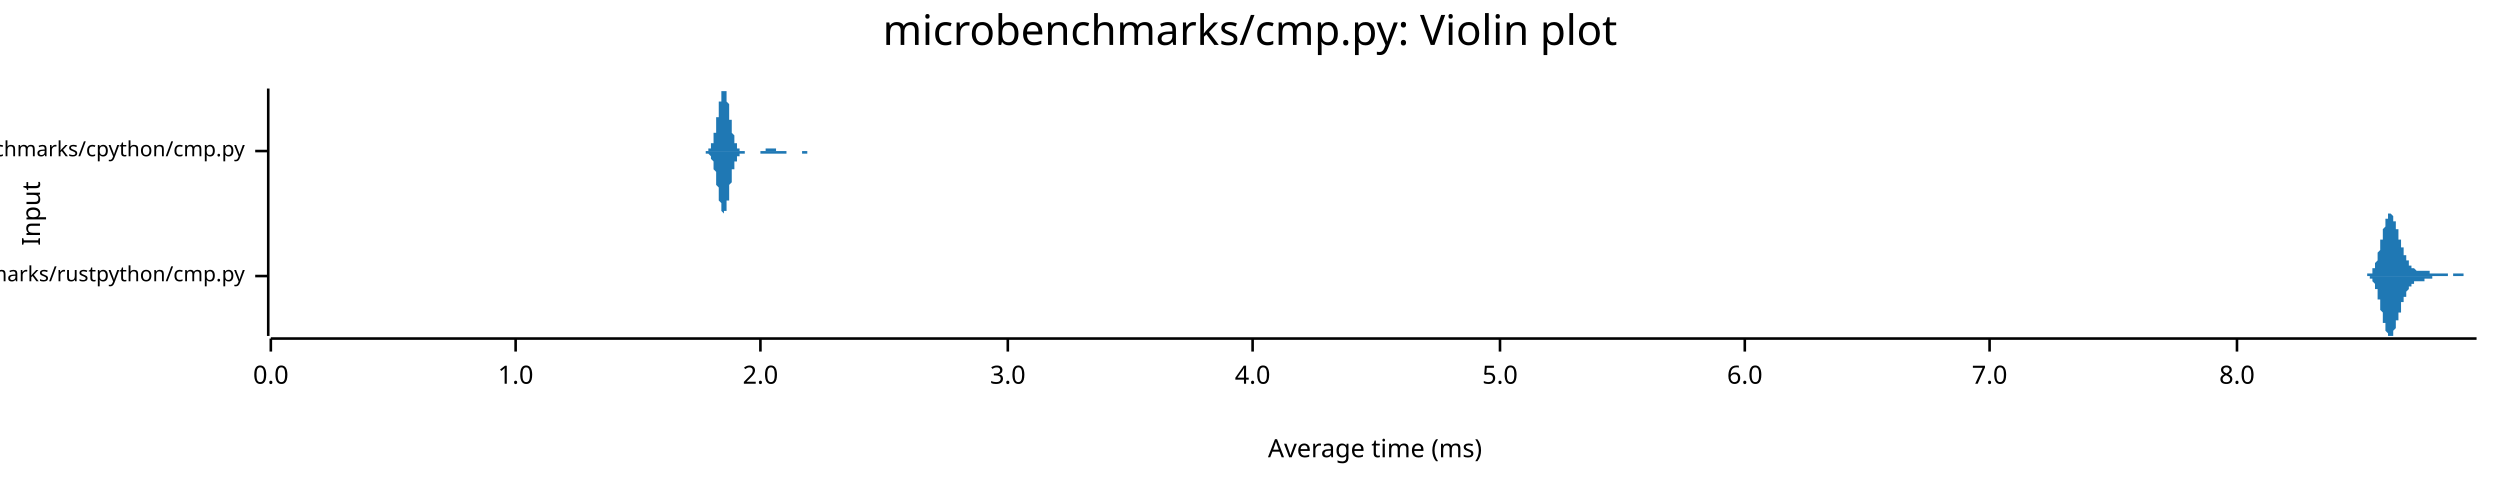
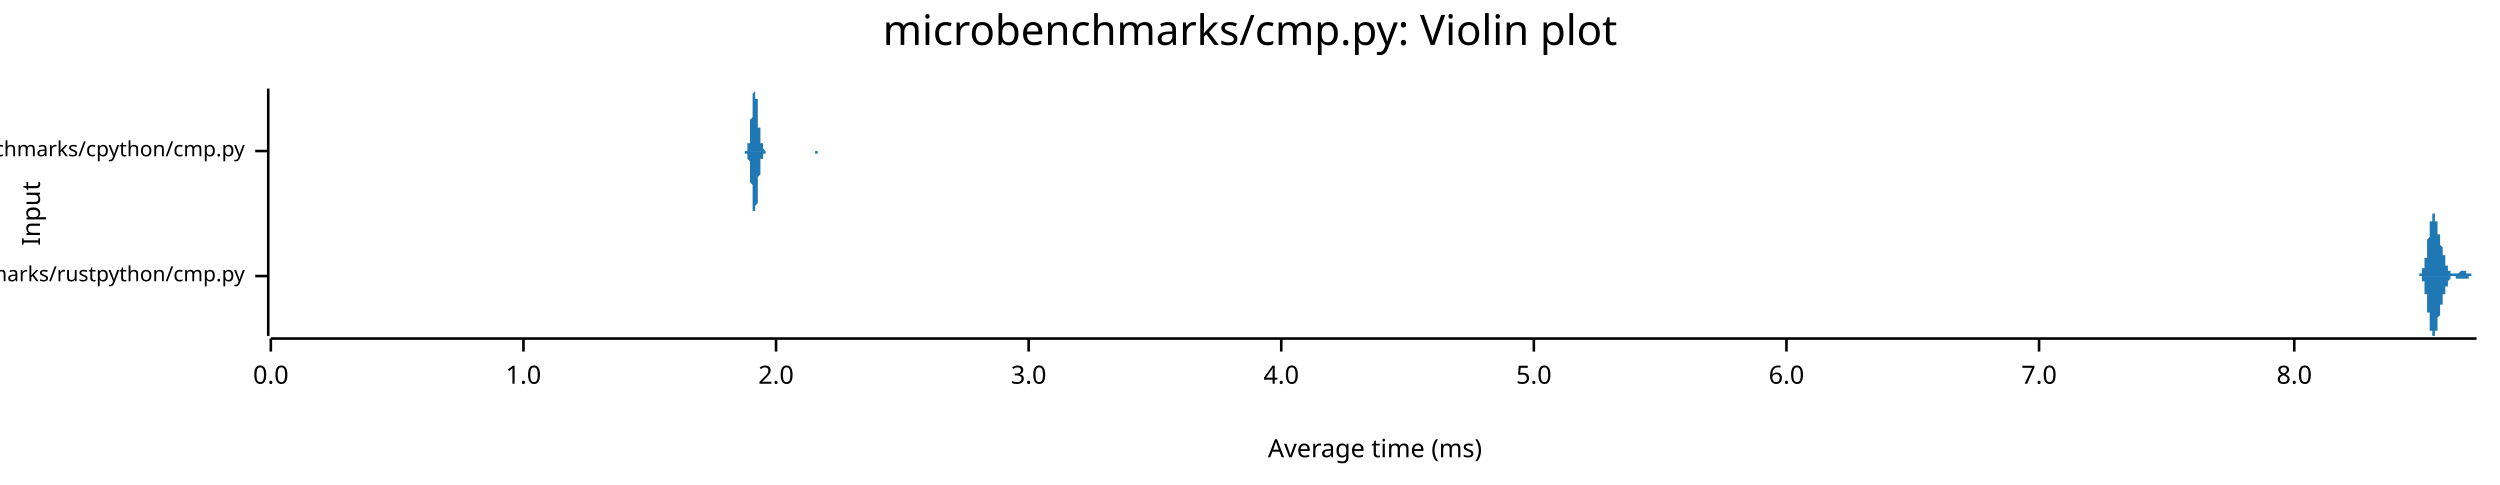
<svg xmlns="http://www.w3.org/2000/svg" width="960" height="186" viewBox="0 0 960 186">
  <text x="480" y="5" dy="0.76em" text-anchor="middle" font-family="sans-serif" font-size="16.129" opacity="1" fill="#000000">
microbenchmarks/cmp.py: Violin plot
</text>
  <text x="8" y="82" dy="0.76em" text-anchor="middle" font-family="sans-serif" font-size="9.677" opacity="1" fill="#000000" transform="rotate(270, 8, 82)">
Input
</text>
  <text x="528" y="178" dy="-0.5ex" text-anchor="middle" font-family="sans-serif" font-size="9.677" opacity="1" fill="#000000">
Average time (ms)
</text>
  <polyline fill="none" opacity="1" stroke="#000000" stroke-width="1" points="103,34 103,129 " />
  <text x="94" y="106" dy="0.5ex" text-anchor="end" font-family="sans-serif" font-size="8.065" opacity="1" fill="#000000">
microbenchmarks/rustpython/cmp.py
</text>
  <polyline fill="none" opacity="1" stroke="#000000" stroke-width="1" points="98,106 103,106 " />
  <text x="94" y="58" dy="0.5ex" text-anchor="end" font-family="sans-serif" font-size="8.065" opacity="1" fill="#000000">
microbenchmarks/cpython/cmp.py
</text>
  <polyline fill="none" opacity="1" stroke="#000000" stroke-width="1" points="98,58 103,58 " />
  <polyline fill="none" opacity="1" stroke="#000000" stroke-width="1" points="104,130 951,130 " />
  <text x="104" y="140" dy="0.76em" text-anchor="middle" font-family="sans-serif" font-size="9.677" opacity="1" fill="#000000">
0.0
</text>
  <polyline fill="none" opacity="1" stroke="#000000" stroke-width="1" points="104,130 104,135 " />
-   <text x="198" y="140" dy="0.76em" text-anchor="middle" font-family="sans-serif" font-size="9.677" opacity="1" fill="#000000">
+   <text x="201" y="140" dy="0.76em" text-anchor="middle" font-family="sans-serif" font-size="9.677" opacity="1" fill="#000000">
1.0
</text>
-   <polyline fill="none" opacity="1" stroke="#000000" stroke-width="1" points="198,130 198,135 " />
-   <text x="292" y="140" dy="0.76em" text-anchor="middle" font-family="sans-serif" font-size="9.677" opacity="1" fill="#000000">
+   <polyline fill="none" opacity="1" stroke="#000000" stroke-width="1" points="201,130 201,135 " />
+   <text x="298" y="140" dy="0.76em" text-anchor="middle" font-family="sans-serif" font-size="9.677" opacity="1" fill="#000000">
2.0
</text>
-   <polyline fill="none" opacity="1" stroke="#000000" stroke-width="1" points="292,130 292,135 " />
-   <text x="387" y="140" dy="0.76em" text-anchor="middle" font-family="sans-serif" font-size="9.677" opacity="1" fill="#000000">
+   <polyline fill="none" opacity="1" stroke="#000000" stroke-width="1" points="298,130 298,135 " />
+   <text x="395" y="140" dy="0.76em" text-anchor="middle" font-family="sans-serif" font-size="9.677" opacity="1" fill="#000000">
3.0
</text>
-   <polyline fill="none" opacity="1" stroke="#000000" stroke-width="1" points="387,130 387,135 " />
-   <text x="481" y="140" dy="0.76em" text-anchor="middle" font-family="sans-serif" font-size="9.677" opacity="1" fill="#000000">
+   <polyline fill="none" opacity="1" stroke="#000000" stroke-width="1" points="395,130 395,135 " />
+   <text x="492" y="140" dy="0.76em" text-anchor="middle" font-family="sans-serif" font-size="9.677" opacity="1" fill="#000000">
4.0
</text>
-   <polyline fill="none" opacity="1" stroke="#000000" stroke-width="1" points="481,130 481,135 " />
-   <text x="576" y="140" dy="0.76em" text-anchor="middle" font-family="sans-serif" font-size="9.677" opacity="1" fill="#000000">
+   <polyline fill="none" opacity="1" stroke="#000000" stroke-width="1" points="492,130 492,135 " />
+   <text x="589" y="140" dy="0.76em" text-anchor="middle" font-family="sans-serif" font-size="9.677" opacity="1" fill="#000000">
5.0
</text>
-   <polyline fill="none" opacity="1" stroke="#000000" stroke-width="1" points="576,130 576,135 " />
-   <text x="670" y="140" dy="0.76em" text-anchor="middle" font-family="sans-serif" font-size="9.677" opacity="1" fill="#000000">
+   <polyline fill="none" opacity="1" stroke="#000000" stroke-width="1" points="589,130 589,135 " />
+   <text x="686" y="140" dy="0.76em" text-anchor="middle" font-family="sans-serif" font-size="9.677" opacity="1" fill="#000000">
6.0
</text>
-   <polyline fill="none" opacity="1" stroke="#000000" stroke-width="1" points="670,130 670,135 " />
-   <text x="764" y="140" dy="0.76em" text-anchor="middle" font-family="sans-serif" font-size="9.677" opacity="1" fill="#000000">
+   <polyline fill="none" opacity="1" stroke="#000000" stroke-width="1" points="686,130 686,135 " />
+   <text x="783" y="140" dy="0.76em" text-anchor="middle" font-family="sans-serif" font-size="9.677" opacity="1" fill="#000000">
7.0
</text>
-   <polyline fill="none" opacity="1" stroke="#000000" stroke-width="1" points="764,130 764,135 " />
-   <text x="859" y="140" dy="0.76em" text-anchor="middle" font-family="sans-serif" font-size="9.677" opacity="1" fill="#000000">
+   <polyline fill="none" opacity="1" stroke="#000000" stroke-width="1" points="783,130 783,135 " />
+   <text x="881" y="140" dy="0.76em" text-anchor="middle" font-family="sans-serif" font-size="9.677" opacity="1" fill="#000000">
8.0
</text>
-   <polyline fill="none" opacity="1" stroke="#000000" stroke-width="1" points="859,130 859,135 " />
-   <polygon opacity="1" fill="#1F78B4" points="907,106 907,106 907,106 907,106 907,106 907,106 908,106 908,106 908,106 908,106 908,106 908,106 908,106 908,106 908,106 908,106 908,106 909,106 909,106 909,106 909,106 909,106 909,106 909,106 909,105 909,105 909,105 909,105 909,105 910,105 910,105 910,105 910,105 910,105 910,105 910,105 910,105 910,105 910,105 910,105 911,105 911,104 911,104 911,104 911,104 911,104 911,104 911,104 911,104 911,103 911,103 911,103 912,103 912,103 912,103 912,102 912,102 912,102 912,102 912,101 912,101 912,101 912,101 913,100 913,100 913,100 913,99 913,99 913,99 913,98 913,98 913,98 913,97 913,97 913,97 914,96 914,96 914,95 914,95 914,95 914,94 914,94 914,93 914,93 914,93 914,92 915,92 915,91 915,91 915,91 915,90 915,90 915,89 915,89 915,89 915,88 915,88 915,88 916,87 916,87 916,86 916,86 916,86 916,86 916,85 916,85 916,85 916,84 916,84 917,84 917,84 917,83 917,83 917,83 917,83 917,83 917,83 917,82 917,82 917,82 917,82 918,82 918,82 918,82 918,82 918,82 918,82 918,82 918,82 918,82 918,82 918,82 919,83 919,83 919,83 919,83 919,83 919,83 919,84 919,84 919,84 919,84 919,85 919,85 920,85 920,85 920,86 920,86 920,86 920,86 920,87 920,87 920,87 920,88 920,88 921,88 921,89 921,89 921,89 921,90 921,90 921,90 921,91 921,91 921,91 921,92 922,92 922,92 922,93 922,93 922,93 922,93 922,94 922,94 922,94 922,95 922,95 922,95 923,95 923,96 923,96 923,96 923,96 923,97 923,97 923,97 923,97 923,97 923,98 924,98 924,98 924,98 924,99 924,99 924,99 924,99 924,99 924,99 924,100 924,100 924,100 925,100 925,100 925,100 925,101 925,101 925,101 925,101 925,101 925,101 925,101 925,102 926,102 926,102 926,102 926,102 926,102 926,102 926,102 926,102 926,103 926,103 926,103 926,103 927,103 927,103 927,103 927,103 927,103 927,103 927,103 927,103 927,103 927,103 927,103 928,104 928,104 928,104 928,104 928,104 928,104 928,104 928,104 928,104 928,104 928,104 928,104 929,104 929,104 929,104 929,104 929,104 929,104 929,104 929,104 929,104 929,104 929,104 930,104 930,104 930,104 930,104 930,104 930,104 930,104 930,104 930,104 930,104 930,104 930,104 931,104 931,104 931,104 931,104 931,104 931,104 931,104 931,104 931,104 931,104 931,104 932,104 932,104 932,104 932,104 932,104 932,104 932,104 932,104 932,104 932,104 932,104 932,104 933,104 933,104 933,104 933,105 933,105 933,105 933,105 933,105 933,105 933,105 933,105 934,105 934,105 934,105 934,105 934,105 934,105 934,105 934,105 934,105 934,105 934,105 934,105 935,105 935,105 935,105 935,105 935,105 935,105 935,105 935,105 935,105 935,105 935,105 936,105 936,105 936,105 936,105 936,105 936,105 936,105 936,105 936,105 936,105 936,105 936,105 937,105 937,105 937,105 937,105 937,105 937,105 937,105 937,105 937,105 937,105 937,105 938,105 938,105 938,105 938,105 938,105 938,105 938,105 938,105 938,105 938,105 938,105 938,105 939,105 939,105 939,105 939,105 939,105 939,105 939,105 939,105 939,105 939,105 939,105 940,105 940,105 940,105 940,105 940,105 940,105 940,106 940,106 940,106 940,106 940,106 940,106 941,106 941,106 941,106 941,106 941,106 941,106 941,106 941,106 941,106 941,106 941,106 942,106 942,106 942,105 942,105 942,105 942,105 942,105 942,105 942,105 942,105 942,105 942,105 943,105 943,105 943,105 943,105 943,105 943,105 943,105 943,105 943,105 943,105 943,105 944,105 944,105 944,105 944,105 944,105 944,105 944,105 944,105 944,105 944,105 944,105 944,105 945,105 945,105 945,105 945,105 945,105 945,105 945,105 945,105 945,105 945,105 945,105 946,105 946,105 946,105 946,105 946,105 946,105 946,105 946,105 946,105 946,105 946,106 946,106 947,106 947,106 947,106 947,106 947,106 947,106 947,106 947,106 947,106 947,106 947,106 948,106 948,106 948,106 948,106 948,106 948,106 948,106 948,106 948,106 948,106 948,106 948,106 949,106 949,106 949,106 949,106 949,106 949,106 949,106 949,106 949,106 949,106 949,106 950,106 950,106 950,106 950,106 950,106 950,106 950,106 950,106 950,106 950,106 950,106 951,106 951,106 907,106 " />
-   <polygon opacity="1" fill="#1F78B4" points="907,106 907,106 907,106 907,106 907,106 907,106 908,106 908,106 908,106 908,106 908,106 908,106 908,106 908,106 908,106 908,106 908,106 909,106 909,106 909,106 909,106 909,106 909,106 909,106 909,106 909,106 909,106 909,106 909,106 910,106 910,106 910,106 910,106 910,106 910,106 910,107 910,107 910,107 910,107 910,107 911,107 911,107 911,107 911,107 911,107 911,107 911,108 911,108 911,108 911,108 911,108 911,108 912,109 912,109 912,109 912,109 912,109 912,110 912,110 912,110 912,110 912,111 912,111 913,111 913,111 913,112 913,112 913,112 913,113 913,113 913,113 913,114 913,114 913,114 913,115 914,115 914,116 914,116 914,116 914,117 914,117 914,118 914,118 914,118 914,119 914,119 915,120 915,120 915,120 915,121 915,121 915,122 915,122 915,122 915,123 915,123 915,124 915,124 916,124 916,125 916,125 916,125 916,126 916,126 916,126 916,127 916,127 916,127 916,127 917,128 917,128 917,128 917,128 917,128 917,129 917,129 917,129 917,129 917,129 917,129 917,129 918,129 918,129 918,129 918,129 918,129 918,129 918,129 918,129 918,129 918,129 918,129 919,129 919,129 919,129 919,129 919,128 919,128 919,128 919,128 919,127 919,127 919,127 919,127 920,126 920,126 920,126 920,126 920,125 920,125 920,125 920,124 920,124 920,124 920,123 921,123 921,123 921,122 921,122 921,122 921,121 921,121 921,121 921,121 921,120 921,120 922,120 922,119 922,119 922,119 922,118 922,118 922,118 922,118 922,117 922,117 922,117 922,116 923,116 923,116 923,116 923,115 923,115 923,115 923,115 923,114 923,114 923,114 923,114 924,114 924,113 924,113 924,113 924,113 924,113 924,112 924,112 924,112 924,112 924,112 924,112 925,111 925,111 925,111 925,111 925,111 925,111 925,110 925,110 925,110 925,110 925,110 926,110 926,110 926,110 926,109 926,109 926,109 926,109 926,109 926,109 926,109 926,109 926,109 927,109 927,109 927,108 927,108 927,108 927,108 927,108 927,108 927,108 927,108 927,108 928,108 928,108 928,108 928,108 928,108 928,108 928,108 928,108 928,108 928,108 928,108 928,108 929,108 929,108 929,108 929,108 929,108 929,108 929,108 929,108 929,108 929,108 929,108 930,108 930,108 930,108 930,108 930,108 930,108 930,108 930,108 930,108 930,108 930,108 930,108 931,108 931,108 931,108 931,108 931,108 931,108 931,107 931,107 931,107 931,107 931,107 932,107 932,107 932,107 932,107 932,107 932,107 932,107 932,107 932,107 932,107 932,107 932,107 933,107 933,107 933,107 933,107 933,107 933,107 933,107 933,107 933,107 933,107 933,107 934,107 934,107 934,107 934,107 934,107 934,107 934,107 934,107 934,106 934,106 934,106 934,106 935,106 935,106 935,106 935,106 935,106 935,106 935,106 935,106 935,106 935,106 935,106 936,106 936,106 936,106 936,106 936,106 936,106 936,106 936,106 936,106 936,106 936,106 936,106 937,106 937,106 937,106 937,106 937,106 937,106 937,106 937,106 937,106 937,106 937,106 938,106 938,106 938,106 938,106 938,106 938,106 938,106 938,106 938,106 938,106 938,106 938,106 939,106 939,106 939,106 939,106 939,106 939,106 939,106 939,106 939,106 939,106 939,106 940,106 940,106 940,106 940,106 940,106 940,106 940,106 940,106 940,106 940,106 940,106 940,106 941,106 941,106 941,106 941,106 941,106 941,106 941,106 941,106 941,106 941,106 941,106 942,106 942,106 942,106 942,106 942,106 942,106 942,106 942,106 942,106 942,106 942,106 942,106 943,106 943,106 943,106 943,106 943,106 943,106 943,106 943,106 943,106 943,106 943,106 944,106 944,106 944,106 944,106 944,106 944,106 944,106 944,106 944,106 944,106 944,106 944,106 945,106 945,106 945,106 945,106 945,106 945,106 945,106 945,106 945,106 945,106 945,106 946,106 946,106 946,106 946,106 946,106 946,106 946,106 946,106 946,106 946,106 946,106 946,106 947,106 947,106 947,106 947,106 947,106 947,106 947,106 947,106 947,106 947,106 947,106 948,106 948,106 948,106 948,106 948,106 948,106 948,106 948,106 948,106 948,106 948,106 948,106 949,106 949,106 949,106 949,106 949,106 949,106 949,106 949,106 949,106 949,106 949,106 950,106 950,106 950,106 950,106 950,106 950,106 950,106 950,106 950,106 950,106 950,106 951,106 951,106 907,106 " />
-   <polygon opacity="1" fill="#1F78B4" points="271,58 271,58 271,58 271,58 271,58 271,58 271,58 271,58 271,58 271,58 272,58 272,58 272,58 272,58 272,58 272,58 272,58 272,57 272,57 272,57 272,57 272,57 273,57 273,57 273,57 273,57 273,56 273,56 273,56 273,56 273,56 273,55 273,55 274,55 274,54 274,54 274,54 274,54 274,53 274,53 274,52 274,52 274,52 274,51 275,51 275,50 275,50 275,49 275,49 275,48 275,48 275,47 275,47 275,46 275,45 276,45 276,44 276,44 276,43 276,42 276,42 276,41 276,41 276,40 276,40 276,39 277,39 277,38 277,38 277,37 277,37 277,37 277,36 277,36 277,36 277,35 277,35 278,35 278,35 278,35 278,35 278,34 278,34 278,35 278,35 278,35 278,35 278,35 279,35 279,36 279,36 279,36 279,37 279,37 279,37 279,38 279,38 279,39 279,39 280,40 280,40 280,41 280,41 280,42 280,42 280,43 280,43 280,44 280,45 280,45 280,46 281,46 281,47 281,47 281,48 281,48 281,49 281,49 281,50 281,50 281,51 281,51 282,52 282,52 282,52 282,53 282,53 282,53 282,54 282,54 282,54 282,54 282,55 283,55 283,55 283,55 283,56 283,56 283,56 283,56 283,56 283,56 283,56 283,57 284,57 284,57 284,57 284,57 284,57 284,57 284,57 284,57 284,57 284,57 284,58 285,58 285,58 285,58 285,58 285,58 285,58 285,58 285,58 285,58 285,58 285,58 286,58 286,58 286,58 286,58 286,58 286,58 286,58 286,58 286,58 286,58 286,58 287,58 287,58 287,58 287,58 287,58 287,58 287,58 287,58 287,58 287,58 287,58 288,58 288,58 288,58 288,58 288,58 288,58 288,58 288,58 288,58 288,58 288,58 289,58 289,58 289,58 289,58 289,58 289,58 289,58 289,58 289,58 289,58 289,58 289,58 290,58 290,58 290,58 290,58 290,58 290,58 290,58 290,58 290,58 290,58 290,58 291,58 291,58 291,58 291,58 291,58 291,58 291,58 291,58 291,58 291,58 291,58 292,58 292,58 292,58 292,58 292,58 292,58 292,58 292,58 292,58 292,58 292,58 293,58 293,58 293,58 293,58 293,58 293,58 293,58 293,58 293,58 293,58 293,58 294,58 294,58 294,58 294,58 294,58 294,58 294,58 294,58 294,58 294,57 294,57 295,57 295,57 295,57 295,57 295,57 295,57 295,57 295,57 295,57 295,57 295,57 296,57 296,57 296,57 296,57 296,57 296,57 296,57 296,57 296,57 296,57 296,57 297,57 297,57 297,57 297,57 297,57 297,57 297,57 297,57 297,57 297,57 297,57 297,57 298,57 298,57 298,57 298,57 298,57 298,57 298,57 298,57 298,57 298,58 298,58 299,58 299,58 299,58 299,58 299,58 299,58 299,58 299,58 299,58 299,58 299,58 300,58 300,58 300,58 300,58 300,58 300,58 300,58 300,58 300,58 300,58 300,58 301,58 301,58 301,58 301,58 301,58 301,58 301,58 301,58 301,58 301,58 301,58 302,58 302,58 302,58 302,58 302,58 302,58 302,58 302,58 302,58 302,58 302,58 303,58 303,58 303,58 303,58 303,58 303,58 303,58 303,58 303,58 303,58 303,58 304,58 304,58 304,58 304,58 304,58 304,58 304,58 304,58 304,58 304,58 304,58 305,58 305,58 305,58 305,58 305,58 305,58 305,58 305,58 305,58 305,58 305,58 306,58 306,58 306,58 306,58 306,58 306,58 306,58 306,58 306,58 306,58 306,58 306,58 307,58 307,58 307,58 307,58 307,58 307,58 307,58 307,58 307,58 307,58 307,58 308,58 308,58 308,58 308,58 308,58 308,58 308,58 308,58 308,58 308,58 308,58 309,58 309,58 309,58 309,58 309,58 309,58 309,58 309,58 309,58 309,58 309,58 310,58 310,58 310,58 310,58 310,58 310,58 310,58 310,58 310,58 310,58 310,58 311,58 311,58 311,58 311,58 311,58 311,58 311,58 311,58 311,58 311,58 311,58 312,58 312,58 312,58 312,58 312,58 312,58 312,58 312,58 312,58 312,58 312,58 313,58 313,58 313,58 313,58 313,58 313,58 313,58 313,58 313,58 313,58 313,58 314,58 314,58 314,58 314,58 314,58 314,58 314,58 314,58 314,58 314,58 314,58 314,58 315,58 315,58 315,58 315,58 315,58 315,58 315,58 315,58 315,58 315,58 315,58 315,58 271,58 " />
-   <polygon opacity="1" fill="#1F78B4" points="271,58 271,58 271,58 271,58 271,58 271,58 271,58 271,58 271,59 271,59 272,59 272,59 272,59 272,59 272,59 272,59 272,59 272,59 272,59 272,59 272,59 272,59 273,60 273,60 273,60 273,60 273,60 273,60 273,61 273,61 273,61 273,61 273,61 274,62 274,62 274,62 274,63 274,63 274,63 274,64 274,64 274,64 274,65 274,65 275,66 275,66 275,67 275,67 275,68 275,68 275,69 275,69 275,70 275,71 275,71 276,72 276,72 276,73 276,73 276,74 276,75 276,75 276,76 276,76 276,77 276,77 277,78 277,78 277,79 277,79 277,80 277,80 277,80 277,81 277,81 277,81 277,81 278,82 278,82 278,82 278,82 278,82 278,82 278,82 278,82 278,82 278,82 278,81 279,81 279,81 279,81 279,80 279,80 279,80 279,79 279,79 279,78 279,78 279,77 280,77 280,76 280,76 280,75 280,75 280,74 280,74 280,73 280,72 280,72 280,71 280,71 281,70 281,70 281,69 281,69 281,68 281,68 281,67 281,67 281,66 281,66 281,65 282,65 282,65 282,64 282,64 282,64 282,63 282,63 282,63 282,62 282,62 282,62 283,62 283,61 283,61 283,61 283,61 283,61 283,60 283,60 283,60 283,60 283,60 284,60 284,60 284,60 284,59 284,59 284,59 284,59 284,59 284,59 284,59 284,59 285,59 285,59 285,59 285,59 285,59 285,59 285,59 285,59 285,59 285,59 285,59 286,59 286,59 286,59 286,58 286,58 286,58 286,58 286,58 286,58 286,58 286,58 287,58 287,58 287,58 287,58 287,58 287,58 287,58 287,58 287,58 287,58 287,58 288,58 288,58 288,58 288,58 288,58 288,58 288,58 288,58 288,58 288,58 288,58 289,58 289,58 289,58 289,58 289,58 289,58 289,58 289,58 289,58 289,58 289,58 289,58 290,58 290,58 290,58 290,58 290,58 290,58 290,58 290,58 290,58 290,58 290,58 291,58 291,58 291,58 291,58 291,58 291,58 291,58 291,58 291,58 291,58 291,58 292,58 292,58 292,58 292,58 292,58 292,58 292,59 292,59 292,59 292,59 292,59 293,59 293,59 293,59 293,59 293,59 293,59 293,59 293,59 293,59 293,59 293,59 294,59 294,59 294,59 294,59 294,59 294,59 294,59 294,59 294,59 294,59 294,59 295,59 295,59 295,59 295,59 295,59 295,59 295,59 295,59 295,59 295,59 295,59 296,59 296,59 296,59 296,59 296,59 296,59 296,59 296,59 296,59 296,59 296,59 297,59 297,59 297,59 297,59 297,59 297,59 297,59 297,59 297,59 297,59 297,59 297,59 298,59 298,59 298,59 298,59 298,59 298,59 298,59 298,59 298,59 298,59 298,59 299,59 299,59 299,59 299,59 299,59 299,59 299,59 299,59 299,59 299,59 299,59 300,59 300,59 300,59 300,59 300,59 300,59 300,59 300,59 300,59 300,59 300,59 301,59 301,59 301,59 301,59 301,59 301,59 301,59 301,59 301,59 301,59 301,59 302,59 302,59 302,59 302,59 302,59 302,58 302,58 302,58 302,58 302,58 302,58 303,58 303,58 303,58 303,58 303,58 303,58 303,58 303,58 303,58 303,58 303,58 304,58 304,58 304,58 304,58 304,58 304,58 304,58 304,58 304,58 304,58 304,58 305,58 305,58 305,58 305,58 305,58 305,58 305,58 305,58 305,58 305,58 305,58 306,58 306,58 306,58 306,58 306,58 306,58 306,58 306,58 306,58 306,58 306,58 306,58 307,58 307,58 307,58 307,58 307,58 307,58 307,58 307,58 307,58 307,58 307,58 308,58 308,58 308,58 308,58 308,58 308,58 308,58 308,58 308,59 308,59 308,59 309,59 309,59 309,59 309,59 309,59 309,59 309,59 309,59 309,59 309,59 309,59 310,59 310,58 310,58 310,58 310,58 310,58 310,58 310,58 310,58 310,58 310,58 311,58 311,58 311,58 311,58 311,58 311,58 311,58 311,58 311,58 311,58 311,58 312,58 312,58 312,58 312,58 312,58 312,58 312,58 312,58 312,58 312,58 312,58 313,58 313,58 313,58 313,58 313,58 313,58 313,58 313,58 313,58 313,58 313,58 314,58 314,58 314,58 314,58 314,58 314,58 314,58 314,58 314,58 314,58 314,58 314,58 315,58 315,58 315,58 315,58 315,58 315,58 315,58 315,58 315,58 315,58 315,58 315,58 271,58 " />
+   <polyline fill="none" opacity="1" stroke="#000000" stroke-width="1" points="881,130 881,135 " />
+   <polygon opacity="1" fill="#1F78B4" points="928,106 928,106 928,106 928,106 928,106 928,106 929,106 929,106 929,106 929,106 929,106 929,106 929,106 929,106 929,106 929,106 929,106 929,106 929,106 929,106 929,106 929,105 929,105 929,105 929,105 929,105 929,105 929,105 930,105 930,105 930,105 930,105 930,105 930,105 930,105 930,105 930,105 930,105 930,105 930,105 930,105 930,104 930,104 930,104 930,104 930,104 930,104 930,104 930,104 930,104 930,103 931,103 931,103 931,103 931,103 931,103 931,102 931,102 931,102 931,102 931,102 931,102 931,101 931,101 931,101 931,101 931,100 931,100 931,100 931,100 931,99 931,99 931,99 932,99 932,98 932,98 932,98 932,97 932,97 932,97 932,96 932,96 932,96 932,96 932,95 932,95 932,95 932,94 932,94 932,94 932,93 932,93 932,93 932,92 932,92 932,92 933,91 933,91 933,91 933,90 933,90 933,90 933,89 933,89 933,89 933,88 933,88 933,88 933,87 933,87 933,87 933,86 933,86 933,86 933,86 933,85 933,85 933,85 934,85 934,84 934,84 934,84 934,84 934,84 934,83 934,83 934,83 934,83 934,83 934,83 934,83 934,82 934,82 934,82 934,82 934,82 934,82 934,82 934,82 934,82 934,82 935,82 935,82 935,82 935,82 935,82 935,82 935,82 935,82 935,83 935,83 935,83 935,83 935,83 935,83 935,83 935,84 935,84 935,84 935,84 935,84 935,84 935,85 936,85 936,85 936,85 936,86 936,86 936,86 936,86 936,87 936,87 936,87 936,87 936,87 936,88 936,88 936,88 936,88 936,89 936,89 936,89 936,89 936,90 936,90 937,90 937,90 937,91 937,91 937,91 937,91 937,91 937,92 937,92 937,92 937,92 937,92 937,93 937,93 937,93 937,93 937,93 937,94 937,94 937,94 937,94 937,94 937,94 938,95 938,95 938,95 938,95 938,95 938,96 938,96 938,96 938,96 938,96 938,96 938,97 938,97 938,97 938,97 938,97 938,97 938,98 938,98 938,98 938,98 938,98 939,98 939,99 939,99 939,99 939,99 939,99 939,99 939,100 939,100 939,100 939,100 939,100 939,100 939,100 939,101 939,101 939,101 939,101 939,101 939,101 939,101 939,102 939,102 940,102 940,102 940,102 940,102 940,102 940,102 940,103 940,103 940,103 940,103 940,103 940,103 940,103 940,103 940,103 940,104 940,104 940,104 940,104 940,104 940,104 940,104 941,104 941,104 941,104 941,104 941,104 941,104 941,104 941,104 941,105 941,105 941,105 941,105 941,105 941,105 941,105 941,105 941,105 941,105 941,105 941,105 941,105 941,105 941,105 942,105 942,105 942,105 942,105 942,105 942,105 942,105 942,105 942,105 942,105 942,105 942,105 942,105 942,105 942,105 942,105 942,105 942,105 942,105 942,105 942,105 942,105 943,105 943,105 943,105 943,105 943,105 943,105 943,105 943,105 943,105 943,105 943,105 943,105 943,105 943,105 943,105 943,105 943,105 943,105 943,105 943,105 943,105 943,105 944,105 944,105 944,105 944,105 944,105 944,105 944,105 944,105 944,105 944,105 944,105 944,105 944,105 944,105 944,105 944,105 944,105 944,105 944,105 944,105 944,105 944,105 944,105 945,104 945,104 945,104 945,104 945,104 945,104 945,104 945,104 945,104 945,104 945,104 945,104 945,104 945,104 945,104 945,104 945,104 945,104 945,104 945,104 945,104 945,104 946,104 946,104 946,104 946,104 946,104 946,104 946,104 946,104 946,104 946,104 946,104 946,104 946,104 946,104 946,104 946,104 946,104 946,104 946,104 946,104 946,104 946,104 946,104 947,104 947,104 947,104 947,104 947,104 947,104 947,104 947,104 947,104 947,105 947,105 947,105 947,105 947,105 947,105 947,105 947,105 947,105 947,105 947,105 947,105 947,105 948,105 948,105 948,105 948,105 948,105 948,105 948,105 948,105 948,105 948,105 948,105 948,105 948,105 948,105 948,105 948,105 948,105 948,105 948,105 948,105 948,105 948,105 948,105 949,105 949,106 949,106 949,106 949,106 949,106 949,106 949,106 949,106 949,106 949,106 949,106 949,106 949,106 949,106 949,106 949,106 949,106 949,106 949,106 949,106 949,106 950,106 950,106 950,106 950,106 950,106 950,106 950,106 950,106 950,106 950,106 950,106 950,106 950,106 950,106 950,106 950,106 950,106 950,106 950,106 950,106 950,106 950,106 951,106 951,106 928,106 " />
+   <polygon opacity="1" fill="#1F78B4" points="928,106 928,106 928,106 928,106 928,106 928,106 929,106 929,106 929,106 929,106 929,106 929,106 929,106 929,106 929,106 929,106 929,106 929,106 929,106 929,106 929,106 929,106 929,106 929,106 929,106 929,106 929,106 929,106 930,106 930,106 930,106 930,106 930,106 930,106 930,107 930,107 930,107 930,107 930,107 930,107 930,107 930,107 930,107 930,107 930,107 930,107 930,108 930,108 930,108 930,108 930,108 931,108 931,108 931,109 931,109 931,109 931,109 931,109 931,109 931,110 931,110 931,110 931,110 931,110 931,111 931,111 931,111 931,111 931,112 931,112 931,112 931,112 931,113 932,113 932,113 932,114 932,114 932,114 932,114 932,115 932,115 932,115 932,116 932,116 932,116 932,117 932,117 932,117 932,118 932,118 932,118 932,119 932,119 932,119 932,120 932,120 933,120 933,121 933,121 933,121 933,122 933,122 933,122 933,123 933,123 933,123 933,124 933,124 933,124 933,124 933,125 933,125 933,125 933,126 933,126 933,126 933,126 933,127 934,127 934,127 934,127 934,127 934,128 934,128 934,128 934,128 934,128 934,129 934,129 934,129 934,129 934,129 934,129 934,129 934,129 934,129 934,129 934,129 934,129 934,129 934,129 935,129 935,129 935,129 935,129 935,129 935,129 935,129 935,129 935,129 935,129 935,129 935,129 935,128 935,128 935,128 935,128 935,128 935,128 935,127 935,127 935,127 935,127 936,127 936,126 936,126 936,126 936,126 936,125 936,125 936,125 936,125 936,124 936,124 936,124 936,124 936,124 936,123 936,123 936,123 936,123 936,122 936,122 936,122 936,122 937,121 937,121 937,121 937,121 937,121 937,120 937,120 937,120 937,120 937,119 937,119 937,119 937,119 937,119 937,119 937,118 937,118 937,118 937,118 937,118 937,117 937,117 937,117 938,117 938,117 938,117 938,116 938,116 938,116 938,116 938,116 938,115 938,115 938,115 938,115 938,115 938,115 938,114 938,114 938,114 938,114 938,114 938,114 938,113 938,113 939,113 939,113 939,113 939,113 939,112 939,112 939,112 939,112 939,112 939,112 939,111 939,111 939,111 939,111 939,111 939,111 939,111 939,110 939,110 939,110 939,110 939,110 939,110 940,110 940,110 940,109 940,109 940,109 940,109 940,109 940,109 940,109 940,109 940,108 940,108 940,108 940,108 940,108 940,108 940,108 940,108 940,108 940,108 940,108 940,108 941,107 941,107 941,107 941,107 941,107 941,107 941,107 941,107 941,107 941,107 941,107 941,107 941,107 941,107 941,107 941,107 941,107 941,107 941,107 941,107 941,107 941,106 941,106 942,106 942,106 942,106 942,106 942,106 942,106 942,106 942,106 942,106 942,106 942,106 942,106 942,106 942,106 942,106 942,106 942,106 942,106 942,106 942,106 942,106 942,106 943,106 943,106 943,106 943,106 943,106 943,106 943,106 943,106 943,106 943,106 943,106 943,106 943,106 943,106 943,106 943,106 943,106 943,106 943,106 943,106 943,107 943,107 944,107 944,107 944,107 944,107 944,107 944,107 944,107 944,107 944,107 944,107 944,107 944,107 944,107 944,107 944,107 944,107 944,107 944,107 944,107 944,107 944,107 944,107 944,107 945,107 945,107 945,107 945,107 945,107 945,107 945,107 945,107 945,107 945,107 945,107 945,107 945,107 945,107 945,107 945,107 945,107 945,107 945,107 945,107 945,107 945,107 946,107 946,107 946,107 946,107 946,107 946,107 946,107 946,107 946,107 946,107 946,107 946,107 946,107 946,107 946,107 946,107 946,107 946,107 946,107 946,107 946,107 946,107 946,107 947,107 947,107 947,107 947,107 947,107 947,107 947,107 947,107 947,107 947,107 947,107 947,107 947,107 947,107 947,107 947,107 947,107 947,107 947,107 947,107 947,107 947,107 948,107 948,107 948,107 948,106 948,106 948,106 948,106 948,106 948,106 948,106 948,106 948,106 948,106 948,106 948,106 948,106 948,106 948,106 948,106 948,106 948,106 948,106 948,106 949,106 949,106 949,106 949,106 949,106 949,106 949,106 949,106 949,106 949,106 949,106 949,106 949,106 949,106 949,106 949,106 949,106 949,106 949,106 949,106 949,106 949,106 950,106 950,106 950,106 950,106 950,106 950,106 950,106 950,106 950,106 950,106 950,106 950,106 950,106 950,106 950,106 950,106 950,106 950,106 950,106 950,106 950,106 950,106 951,106 951,106 928,106 " />
+   <polygon opacity="1" fill="#1F78B4" points="286,58 286,58 286,58 286,58 286,58 286,58 286,58 286,58 286,58 286,58 286,58 286,58 286,58 287,58 287,58 287,58 287,58 287,58 287,57 287,57 287,57 287,57 287,57 287,57 287,56 287,56 287,56 287,56 287,55 288,55 288,55 288,54 288,54 288,53 288,53 288,52 288,52 288,51 288,50 288,50 288,49 288,48 288,48 288,47 288,46 289,45 289,45 289,44 289,43 289,42 289,41 289,41 289,40 289,39 289,39 289,38 289,37 289,37 289,36 289,36 289,36 290,35 290,35 290,35 290,35 290,35 290,34 290,35 290,35 290,35 290,35 290,35 290,36 290,36 290,37 290,37 290,38 291,38 291,39 291,40 291,40 291,41 291,42 291,42 291,43 291,44 291,45 291,45 291,46 291,47 291,47 291,48 291,49 292,49 292,50 292,50 292,51 292,51 292,52 292,52 292,53 292,53 292,53 292,54 292,54 292,54 292,55 292,55 292,55 293,55 293,56 293,56 293,56 293,56 293,56 293,57 293,57 293,57 293,57 293,57 293,57 293,57 293,57 293,57 293,57 294,58 294,58 294,58 294,58 294,58 294,58 294,58 294,58 294,58 294,58 294,58 294,58 294,58 294,58 294,58 294,58 294,58 295,58 295,58 295,58 295,58 295,58 295,58 295,58 295,58 295,58 295,58 295,58 295,58 295,58 295,58 295,58 295,58 296,58 296,58 296,58 296,58 296,58 296,58 296,58 296,58 296,58 296,58 296,58 296,58 296,58 296,58 296,58 296,58 297,58 297,58 297,58 297,58 297,58 297,58 297,58 297,58 297,58 297,58 297,58 297,58 297,58 297,58 297,58 297,58 298,58 298,58 298,58 298,58 298,58 298,58 298,58 298,58 298,58 298,58 298,58 298,58 298,58 298,58 298,58 298,58 299,58 299,58 299,58 299,58 299,58 299,58 299,58 299,58 299,58 299,58 299,58 299,58 299,58 299,58 299,58 299,58 300,58 300,58 300,58 300,58 300,58 300,58 300,58 300,58 300,58 300,58 300,58 300,58 300,58 300,58 300,58 300,58 301,58 301,58 301,58 301,58 301,58 301,58 301,58 301,58 301,58 301,58 301,58 301,58 301,58 301,58 301,58 301,58 301,58 302,58 302,58 302,58 302,58 302,58 302,58 302,58 302,58 302,58 302,58 302,58 302,58 302,58 302,58 302,58 302,58 303,58 303,58 303,58 303,58 303,58 303,58 303,58 303,58 303,58 303,58 303,58 303,58 303,58 303,58 303,58 303,58 304,58 304,58 304,58 304,58 304,58 304,58 304,58 304,58 304,58 304,58 304,58 304,58 304,58 304,58 304,58 304,58 305,58 305,58 305,58 305,58 305,58 305,58 305,58 305,58 305,58 305,58 305,58 305,58 305,58 305,58 305,58 305,58 306,58 306,58 306,58 306,58 306,58 306,58 306,58 306,58 306,58 306,58 306,58 306,58 306,58 306,58 306,58 306,58 307,58 307,58 307,58 307,58 307,58 307,58 307,58 307,58 307,58 307,58 307,58 307,58 307,58 307,58 307,58 307,58 308,58 308,58 308,58 308,58 308,58 308,58 308,58 308,58 308,58 308,58 308,58 308,58 308,58 308,58 308,58 308,58 309,58 309,58 309,58 309,58 309,58 309,58 309,58 309,58 309,58 309,58 309,58 309,58 309,58 309,58 309,58 309,58 309,58 310,58 310,58 310,58 310,58 310,58 310,58 310,58 310,58 310,58 310,58 310,58 310,58 310,58 310,58 310,58 310,58 311,58 311,58 311,58 311,58 311,58 311,58 311,58 311,58 311,58 311,58 311,58 311,58 311,58 311,58 311,58 311,58 312,58 312,58 312,58 312,58 312,58 312,58 312,58 312,58 312,58 312,58 312,58 312,58 312,58 312,58 312,58 312,58 313,58 313,58 313,58 313,58 313,58 313,58 313,58 313,58 313,58 313,58 313,58 313,58 313,58 313,58 313,58 313,58 314,58 314,58 314,58 314,58 314,58 314,58 314,58 314,58 314,58 314,58 314,58 314,58 314,58 314,58 314,58 314,58 315,58 315,58 315,58 315,58 315,58 315,58 315,58 315,58 315,58 315,58 315,58 315,58 315,58 315,58 315,58 315,58 316,58 316,58 316,58 316,58 316,58 316,58 316,58 316,58 316,58 316,58 316,58 316,58 316,58 316,58 316,58 316,58 317,58 317,58 317,58 317,58 317,58 286,58 " />
+   <polygon opacity="1" fill="#1F78B4" points="286,58 286,58 286,58 286,58 286,58 286,58 286,58 286,58 286,58 286,58 286,58 286,59 286,59 287,59 287,59 287,59 287,59 287,59 287,59 287,59 287,59 287,59 287,60 287,60 287,60 287,60 287,61 287,61 287,61 288,62 288,62 288,62 288,63 288,63 288,64 288,64 288,65 288,65 288,66 288,67 288,67 288,68 288,69 288,70 288,70 289,71 289,72 289,73 289,73 289,74 289,75 289,76 289,77 289,77 289,78 289,79 289,79 289,80 289,80 289,81 289,81 290,81 290,82 290,82 290,82 290,82 290,82 290,82 290,82 290,82 290,81 290,81 290,81 290,80 290,80 290,79 290,79 291,78 291,78 291,77 291,76 291,76 291,75 291,74 291,73 291,73 291,72 291,71 291,71 291,70 291,69 291,69 291,68 292,67 292,67 292,66 292,66 292,65 292,65 292,64 292,64 292,63 292,63 292,63 292,62 292,62 292,62 292,61 292,61 293,61 293,61 293,61 293,60 293,60 293,60 293,60 293,60 293,60 293,60 293,59 293,59 293,59 293,59 293,59 293,59 294,59 294,59 294,59 294,59 294,59 294,59 294,59 294,59 294,59 294,59 294,58 294,58 294,58 294,58 294,58 294,58 294,58 295,58 295,58 295,58 295,58 295,58 295,58 295,58 295,58 295,58 295,58 295,58 295,58 295,58 295,58 295,58 295,58 296,58 296,58 296,58 296,58 296,58 296,58 296,58 296,58 296,58 296,58 296,58 296,58 296,58 296,58 296,58 296,58 297,58 297,58 297,58 297,58 297,58 297,58 297,58 297,58 297,58 297,58 297,58 297,58 297,58 297,58 297,58 297,58 298,58 298,58 298,58 298,58 298,58 298,58 298,58 298,58 298,58 298,58 298,58 298,58 298,58 298,58 298,58 298,58 299,58 299,58 299,58 299,58 299,58 299,58 299,58 299,58 299,58 299,58 299,58 299,58 299,58 299,58 299,58 299,58 300,58 300,58 300,58 300,58 300,58 300,58 300,58 300,58 300,58 300,58 300,58 300,58 300,58 300,58 300,58 300,58 301,58 301,58 301,58 301,58 301,58 301,58 301,58 301,58 301,58 301,58 301,58 301,58 301,58 301,58 301,58 301,58 301,58 302,58 302,58 302,58 302,58 302,58 302,58 302,58 302,58 302,58 302,58 302,58 302,58 302,58 302,58 302,58 302,58 303,58 303,58 303,58 303,58 303,58 303,58 303,58 303,58 303,58 303,58 303,58 303,58 303,58 303,58 303,58 303,58 304,58 304,58 304,58 304,58 304,58 304,58 304,58 304,58 304,58 304,58 304,58 304,58 304,58 304,58 304,58 304,58 305,58 305,58 305,58 305,58 305,58 305,58 305,58 305,58 305,58 305,58 305,58 305,58 305,58 305,58 305,58 305,58 306,58 306,58 306,58 306,58 306,58 306,58 306,58 306,58 306,58 306,58 306,58 306,58 306,58 306,58 306,58 306,58 307,58 307,58 307,58 307,58 307,58 307,58 307,58 307,58 307,58 307,58 307,58 307,58 307,58 307,58 307,58 307,58 308,58 308,58 308,58 308,58 308,58 308,58 308,58 308,58 308,58 308,58 308,58 308,58 308,58 308,58 308,58 308,58 309,58 309,58 309,58 309,58 309,58 309,58 309,58 309,58 309,58 309,58 309,58 309,58 309,58 309,58 309,58 309,58 309,58 310,58 310,58 310,58 310,58 310,58 310,58 310,58 310,58 310,58 310,58 310,58 310,58 310,58 310,58 310,58 310,58 311,58 311,58 311,58 311,58 311,58 311,58 311,58 311,58 311,58 311,58 311,58 311,58 311,58 311,58 311,58 311,58 312,58 312,58 312,58 312,58 312,58 312,58 312,58 312,58 312,58 312,58 312,58 312,58 312,58 312,58 312,58 312,58 313,58 313,58 313,58 313,58 313,58 313,58 313,58 313,58 313,58 313,58 313,59 313,59 313,59 313,59 313,59 313,59 314,59 314,59 314,59 314,59 314,59 314,59 314,59 314,59 314,59 314,58 314,58 314,58 314,58 314,58 314,58 314,58 315,58 315,58 315,58 315,58 315,58 315,58 315,58 315,58 315,58 315,58 315,58 315,58 315,58 315,58 315,58 315,58 316,58 316,58 316,58 316,58 316,58 316,58 316,58 316,58 316,58 316,58 316,58 316,58 316,58 316,58 316,58 316,58 317,58 317,58 317,58 317,58 317,58 286,58 " />
</svg>
